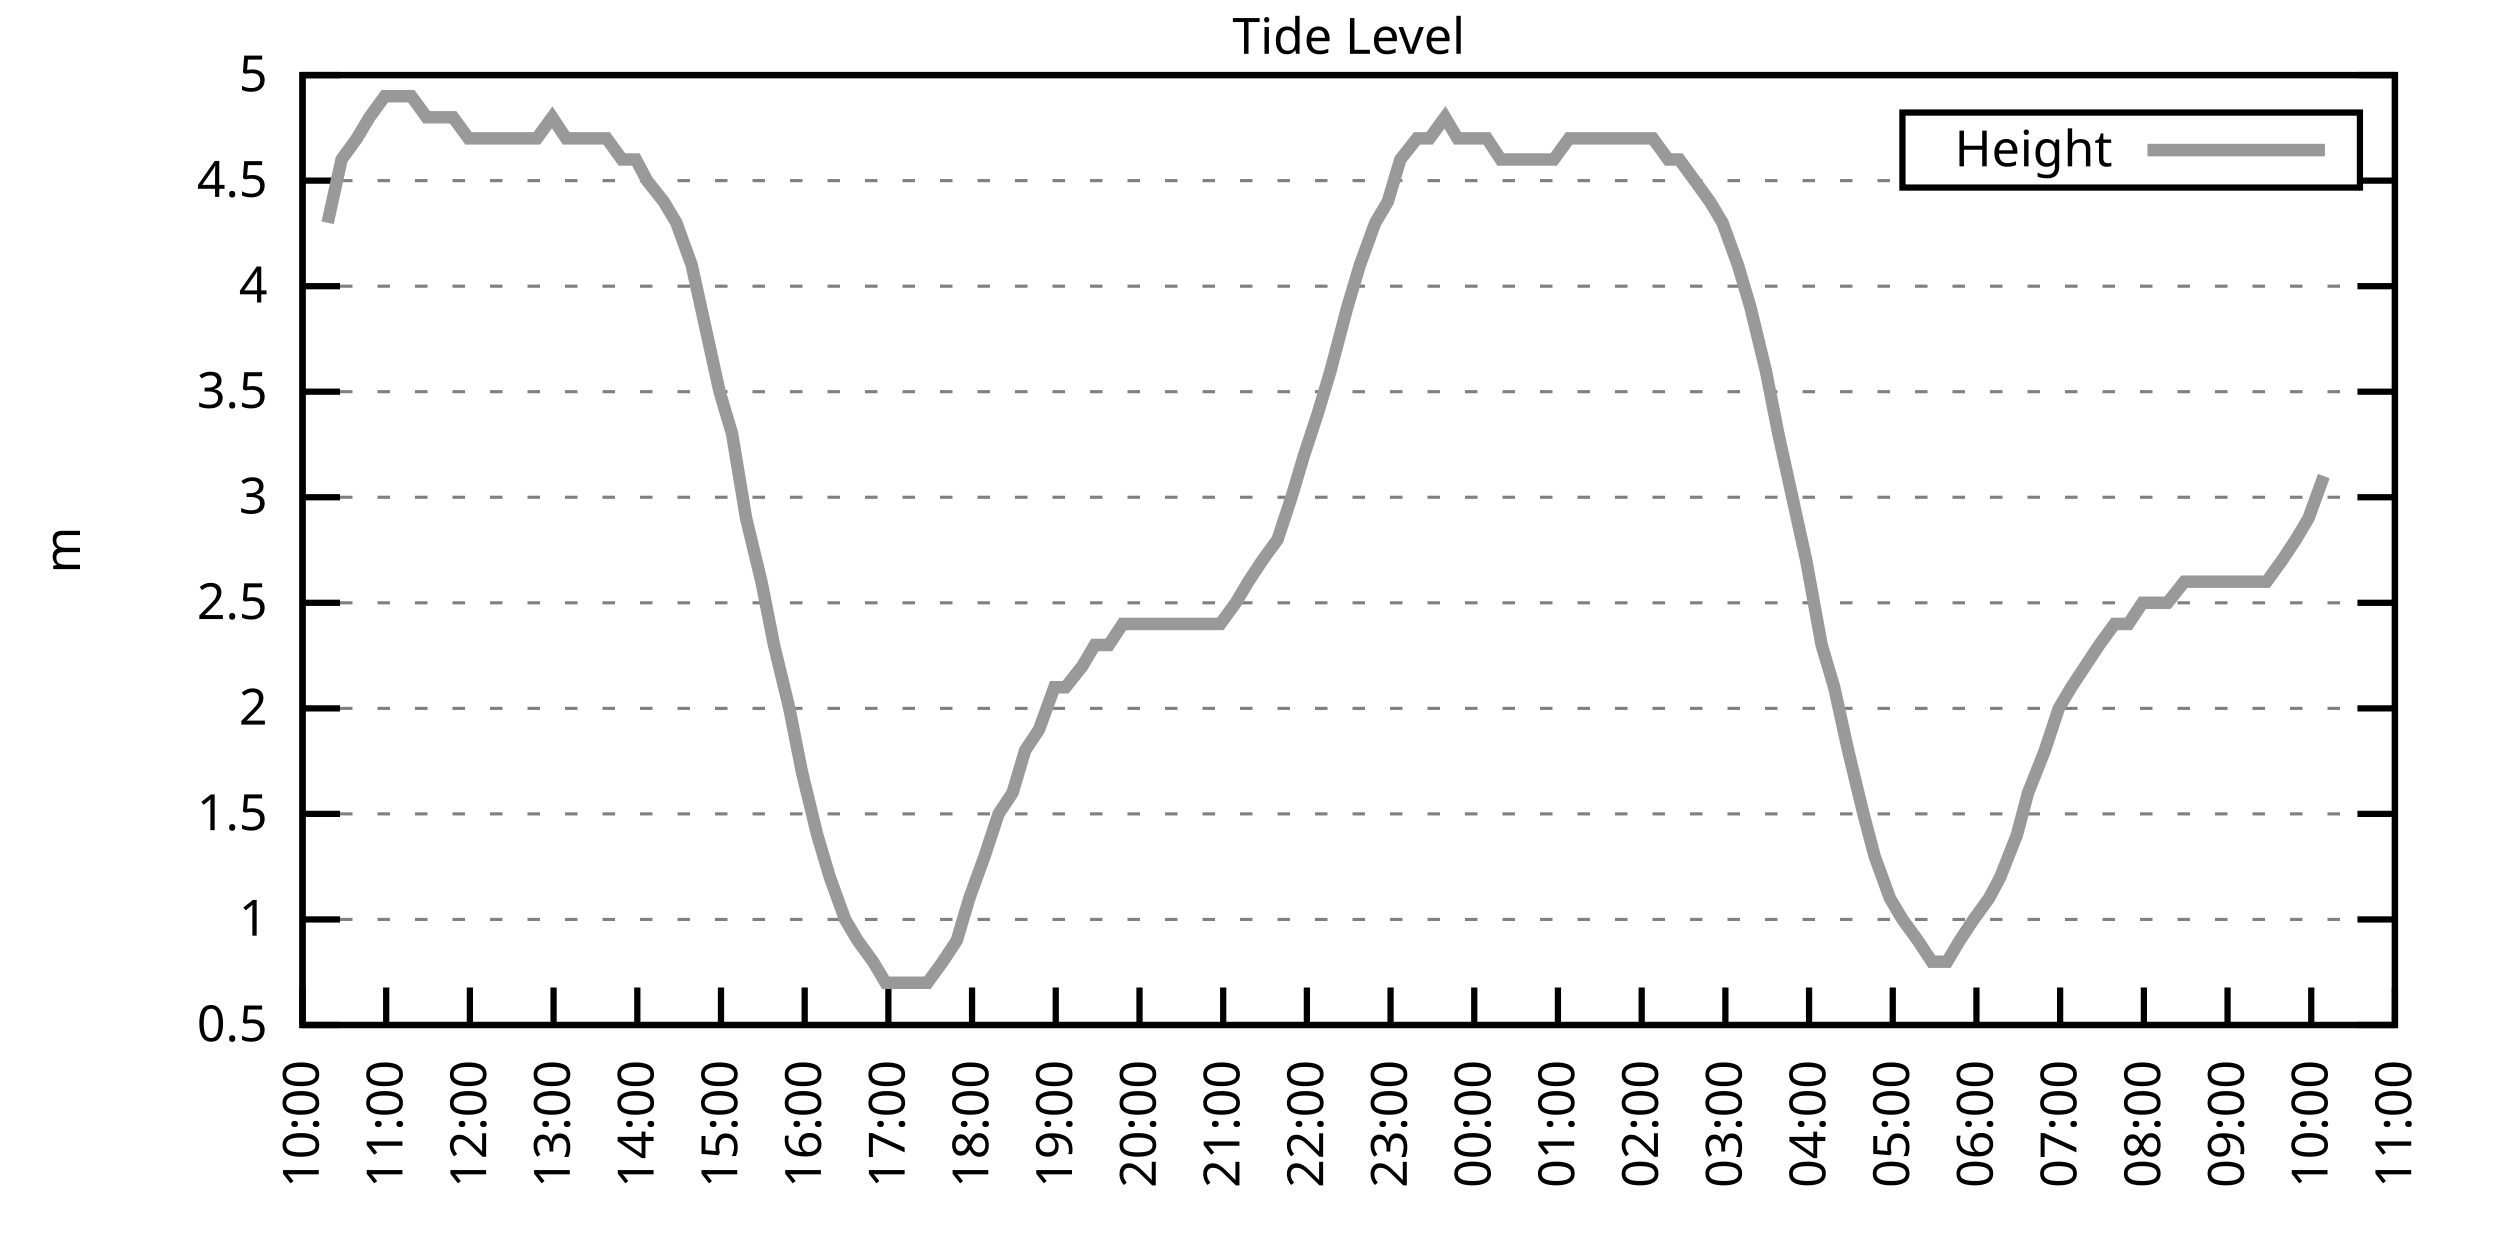
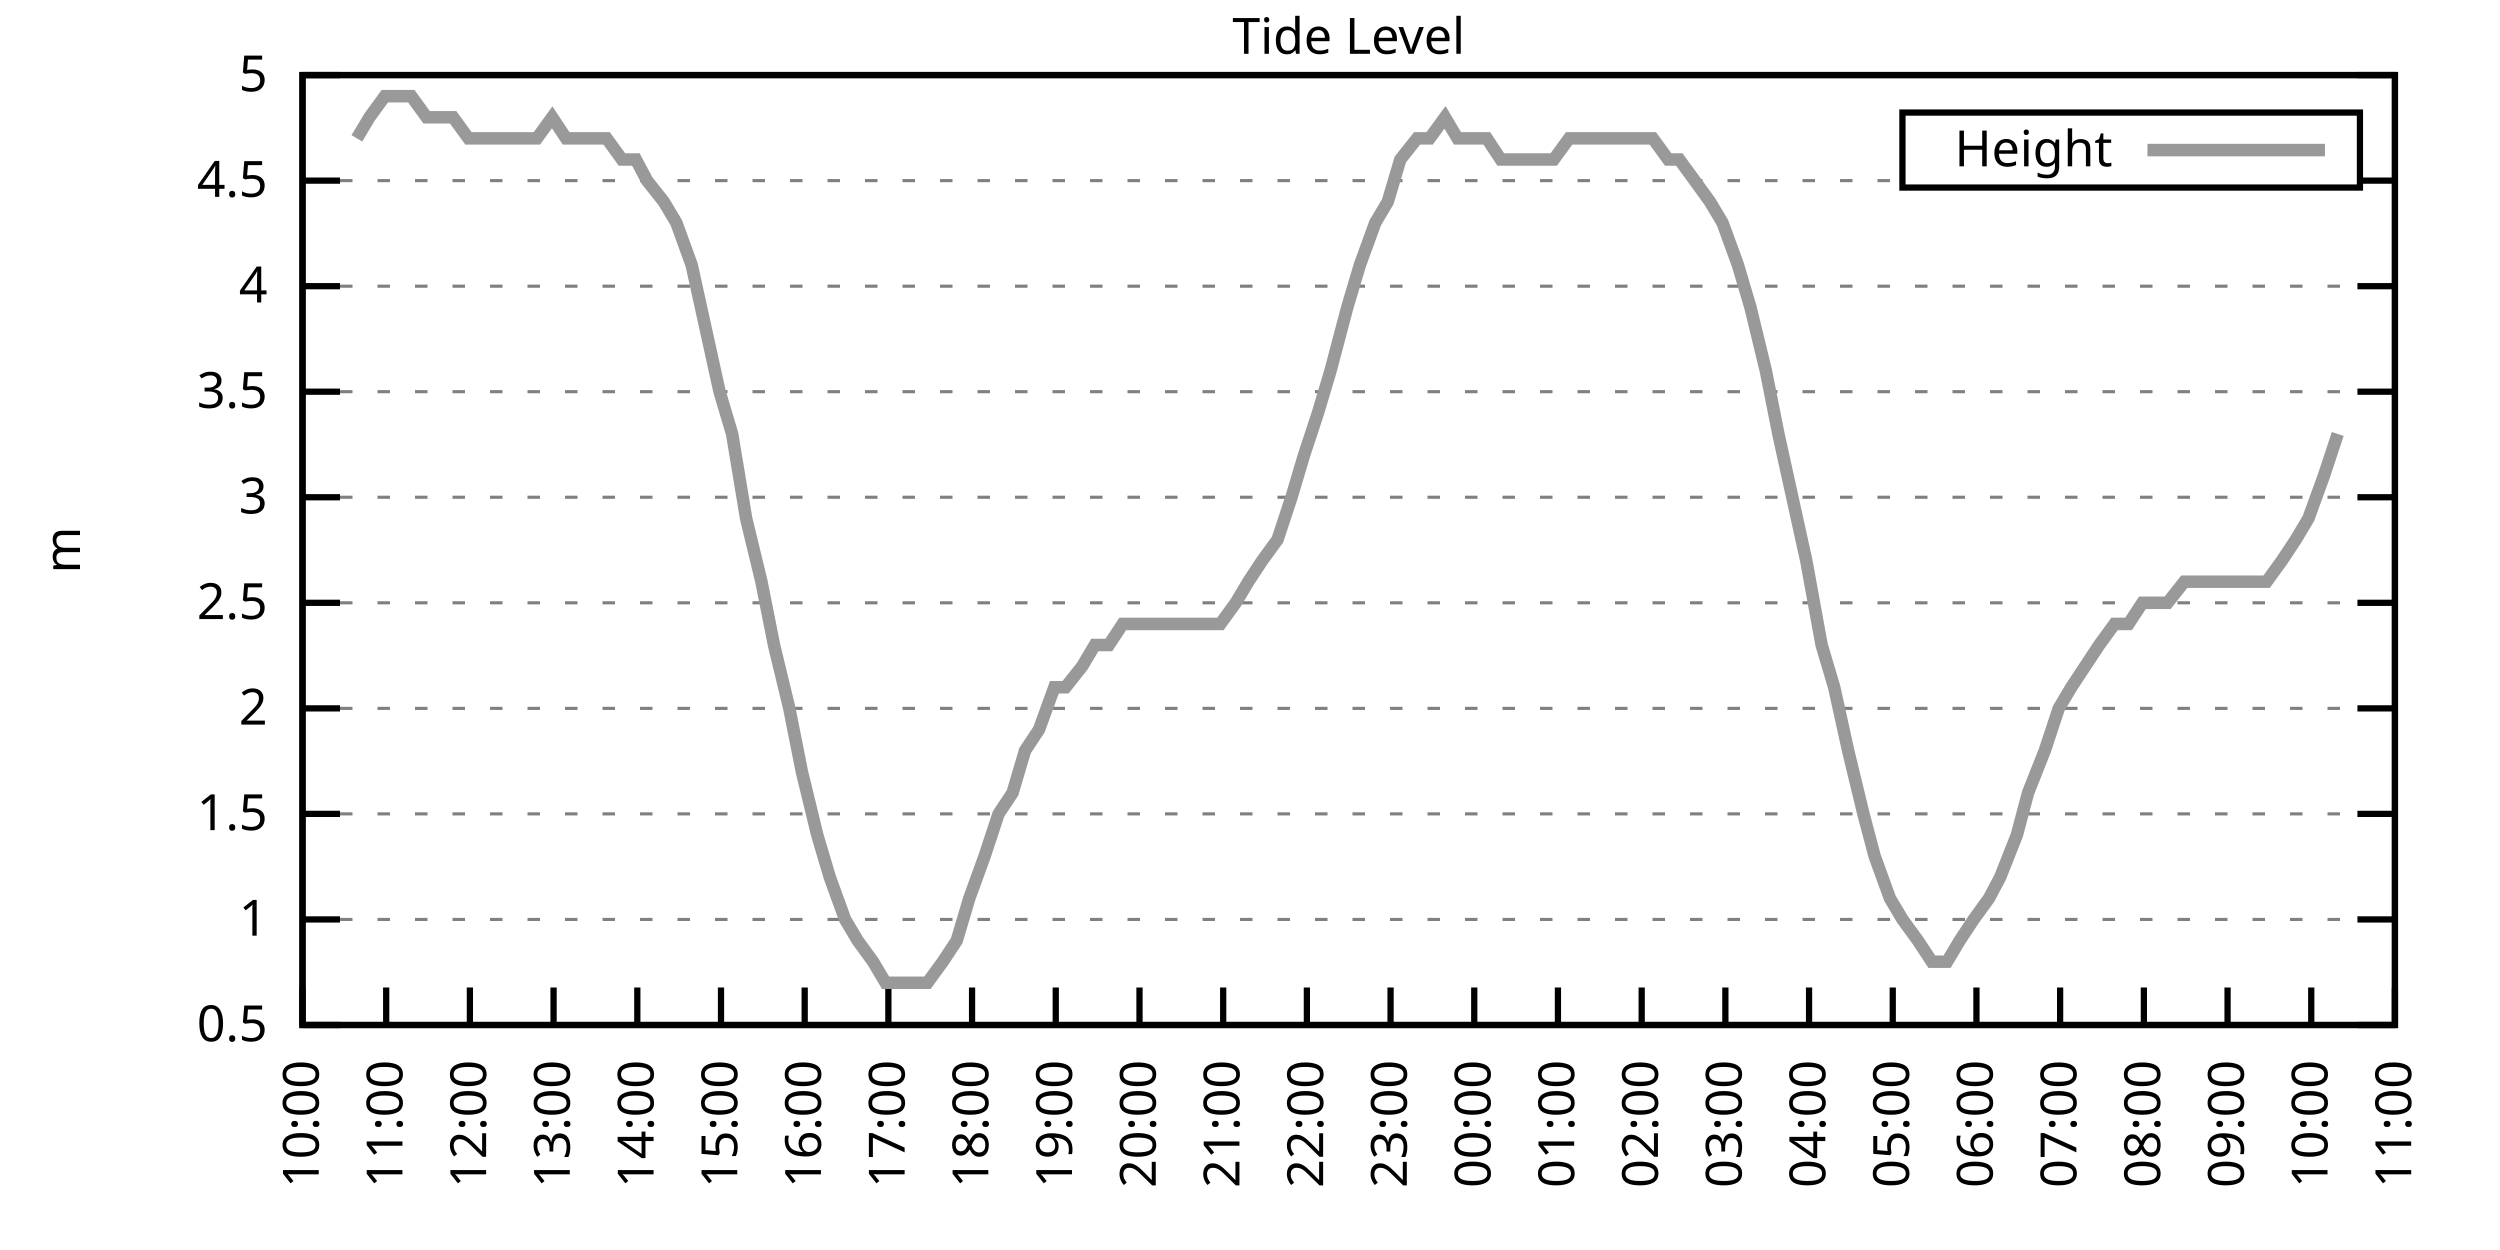
<svg xmlns="http://www.w3.org/2000/svg" xmlns:xlink="http://www.w3.org/1999/xlink" width="400" height="200" viewBox="0 0 400 200">
  <g id="gnuplot_canvas">
    <rect x="0" y="0" width="400" height="200" fill="none" />
    <defs>
      <circle id="gpDot" r="0.5" stroke-width="0.5" stroke="currentColor" />
      <path id="gpPt0" stroke-width="0.333" stroke="currentColor" d="M-1,0 h2 M0,-1 v2" />
      <path id="gpPt1" stroke-width="0.333" stroke="currentColor" d="M-1,-1 L1,1 M1,-1 L-1,1" />
      <path id="gpPt2" stroke-width="0.333" stroke="currentColor" d="M-1,0 L1,0 M0,-1 L0,1 M-1,-1 L1,1 M-1,1 L1,-1" />
      <rect id="gpPt3" stroke-width="0.333" stroke="currentColor" x="-1" y="-1" width="2" height="2" />
      <rect id="gpPt4" stroke-width="0.333" stroke="currentColor" fill="currentColor" x="-1" y="-1" width="2" height="2" />
      <circle id="gpPt5" stroke-width="0.333" stroke="currentColor" cx="0" cy="0" r="1" />
      <use xlink:href="#gpPt5" id="gpPt6" fill="currentColor" stroke="none" />
      <path id="gpPt7" stroke-width="0.333" stroke="currentColor" d="M0,-1.33 L-1.33,0.67 L1.33,0.67 z" />
      <use xlink:href="#gpPt7" id="gpPt8" fill="currentColor" stroke="none" />
      <use xlink:href="#gpPt7" id="gpPt9" stroke="currentColor" transform="rotate(180)" />
      <use xlink:href="#gpPt9" id="gpPt10" fill="currentColor" stroke="none" />
      <use xlink:href="#gpPt3" id="gpPt11" stroke="currentColor" transform="rotate(45)" />
      <use xlink:href="#gpPt11" id="gpPt12" fill="currentColor" stroke="none" />
      <path id="gpPt13" stroke-width="0.333" stroke="currentColor" d="M0,1.330 L1.265,0.411 L0.782,-1.067 L-0.782,-1.076 L-1.265,0.411 z" />
      <use xlink:href="#gpPt13" id="gpPt14" fill="currentColor" stroke="none" />
      <filter id="textbox" filterUnits="objectBoundingBox" x="0" y="0" height="1" width="1">
        <feFlood flood-color="white" flood-opacity="1" result="bgnd" />
        <feComposite in="SourceGraphic" in2="bgnd" operator="atop" />
      </filter>
      <filter id="greybox" filterUnits="objectBoundingBox" x="0" y="0" height="1" width="1">
        <feFlood flood-color="lightgrey" flood-opacity="1" result="grey" />
        <feComposite in="SourceGraphic" in2="grey" operator="atop" />
      </filter>
    </defs>
    <g fill="none" color="white" stroke="currentColor" stroke-width="1.00" stroke-linecap="butt" stroke-linejoin="miter">
</g>
    <g fill="none" color="black" stroke="currentColor" stroke-width="1.00" stroke-linecap="butt" stroke-linejoin="miter">
      <g stroke="none" shape-rendering="crispEdges">
        <polygon fill="rgb(255, 255, 255)" points="48.40,164.00 383.18,164.00 383.18,12.02 48.40,12.02 " />
      </g>
    </g>
    <g fill="none" color="black" stroke="currentColor" stroke-width="1.00" stroke-linecap="butt" stroke-linejoin="miter">
</g>
    <g fill="none" color="black" stroke="black" stroke-width="0.50" stroke-linecap="butt" stroke-linejoin="miter">
</g>
    <g fill="none" color="gray" stroke="currentColor" stroke-width="0.50" stroke-linecap="butt" stroke-linejoin="miter">
      <path stroke="gray" stroke-dasharray="2,4" class="gridline" d="M48.40,164.00 L383.19,164.00  " />
    </g>
    <g fill="none" color="gray" stroke="gray" stroke-width="1.00" stroke-linecap="butt" stroke-linejoin="miter">
</g>
    <g fill="none" color="black" stroke="currentColor" stroke-width="1.00" stroke-linecap="butt" stroke-linejoin="miter">
      <path stroke="black" d="M48.40,164.00 L54.40,164.00 M383.19,164.00 L377.19,164.00  " />
      <g transform="translate(42.80,166.60)" stroke="none" fill="black" font-family="Sans" font-size="8.00" text-anchor="end">
        <text>
          <tspan font-family="Sans"> 0.5</tspan>
        </text>
      </g>
    </g>
    <g fill="none" color="black" stroke="currentColor" stroke-width="1.00" stroke-linecap="butt" stroke-linejoin="miter">
</g>
    <g fill="none" color="black" stroke="black" stroke-width="0.50" stroke-linecap="butt" stroke-linejoin="miter">
</g>
    <g fill="none" color="gray" stroke="currentColor" stroke-width="0.50" stroke-linecap="butt" stroke-linejoin="miter">
      <path stroke="gray" stroke-dasharray="2,4" class="gridline" d="M48.40,147.11 L383.19,147.11  " />
    </g>
    <g fill="none" color="gray" stroke="gray" stroke-width="1.00" stroke-linecap="butt" stroke-linejoin="miter">
</g>
    <g fill="none" color="black" stroke="currentColor" stroke-width="1.00" stroke-linecap="butt" stroke-linejoin="miter">
      <path stroke="black" d="M48.40,147.11 L54.40,147.11 M383.19,147.11 L377.19,147.11  " />
      <g transform="translate(42.80,149.71)" stroke="none" fill="black" font-family="Sans" font-size="8.00" text-anchor="end">
        <text>
          <tspan font-family="Sans"> 1</tspan>
        </text>
      </g>
    </g>
    <g fill="none" color="black" stroke="currentColor" stroke-width="1.00" stroke-linecap="butt" stroke-linejoin="miter">
</g>
    <g fill="none" color="black" stroke="black" stroke-width="0.50" stroke-linecap="butt" stroke-linejoin="miter">
</g>
    <g fill="none" color="gray" stroke="currentColor" stroke-width="0.50" stroke-linecap="butt" stroke-linejoin="miter">
      <path stroke="gray" stroke-dasharray="2,4" class="gridline" d="M48.40,130.22 L383.19,130.22  " />
    </g>
    <g fill="none" color="gray" stroke="gray" stroke-width="1.00" stroke-linecap="butt" stroke-linejoin="miter">
</g>
    <g fill="none" color="black" stroke="currentColor" stroke-width="1.00" stroke-linecap="butt" stroke-linejoin="miter">
      <path stroke="black" d="M48.40,130.22 L54.40,130.22 M383.19,130.22 L377.19,130.22  " />
      <g transform="translate(42.80,132.82)" stroke="none" fill="black" font-family="Sans" font-size="8.00" text-anchor="end">
        <text>
          <tspan font-family="Sans"> 1.5</tspan>
        </text>
      </g>
    </g>
    <g fill="none" color="black" stroke="currentColor" stroke-width="1.00" stroke-linecap="butt" stroke-linejoin="miter">
</g>
    <g fill="none" color="black" stroke="black" stroke-width="0.50" stroke-linecap="butt" stroke-linejoin="miter">
</g>
    <g fill="none" color="gray" stroke="currentColor" stroke-width="0.50" stroke-linecap="butt" stroke-linejoin="miter">
      <path stroke="gray" stroke-dasharray="2,4" class="gridline" d="M48.40,113.34 L383.19,113.34  " />
    </g>
    <g fill="none" color="gray" stroke="gray" stroke-width="1.00" stroke-linecap="butt" stroke-linejoin="miter">
</g>
    <g fill="none" color="black" stroke="currentColor" stroke-width="1.00" stroke-linecap="butt" stroke-linejoin="miter">
      <path stroke="black" d="M48.40,113.34 L54.40,113.34 M383.19,113.34 L377.19,113.34  " />
      <g transform="translate(42.80,115.94)" stroke="none" fill="black" font-family="Sans" font-size="8.00" text-anchor="end">
        <text>
          <tspan font-family="Sans"> 2</tspan>
        </text>
      </g>
    </g>
    <g fill="none" color="black" stroke="currentColor" stroke-width="1.00" stroke-linecap="butt" stroke-linejoin="miter">
</g>
    <g fill="none" color="black" stroke="black" stroke-width="0.50" stroke-linecap="butt" stroke-linejoin="miter">
</g>
    <g fill="none" color="gray" stroke="currentColor" stroke-width="0.50" stroke-linecap="butt" stroke-linejoin="miter">
      <path stroke="gray" stroke-dasharray="2,4" class="gridline" d="M48.40,96.45 L383.19,96.45  " />
    </g>
    <g fill="none" color="gray" stroke="gray" stroke-width="1.00" stroke-linecap="butt" stroke-linejoin="miter">
</g>
    <g fill="none" color="black" stroke="currentColor" stroke-width="1.00" stroke-linecap="butt" stroke-linejoin="miter">
      <path stroke="black" d="M48.40,96.45 L54.40,96.45 M383.19,96.45 L377.19,96.45  " />
      <g transform="translate(42.80,99.05)" stroke="none" fill="black" font-family="Sans" font-size="8.00" text-anchor="end">
        <text>
          <tspan font-family="Sans"> 2.5</tspan>
        </text>
      </g>
    </g>
    <g fill="none" color="black" stroke="currentColor" stroke-width="1.00" stroke-linecap="butt" stroke-linejoin="miter">
</g>
    <g fill="none" color="black" stroke="black" stroke-width="0.50" stroke-linecap="butt" stroke-linejoin="miter">
</g>
    <g fill="none" color="gray" stroke="currentColor" stroke-width="0.50" stroke-linecap="butt" stroke-linejoin="miter">
      <path stroke="gray" stroke-dasharray="2,4" class="gridline" d="M48.40,79.56 L383.19,79.56  " />
    </g>
    <g fill="none" color="gray" stroke="gray" stroke-width="1.00" stroke-linecap="butt" stroke-linejoin="miter">
</g>
    <g fill="none" color="black" stroke="currentColor" stroke-width="1.00" stroke-linecap="butt" stroke-linejoin="miter">
      <path stroke="black" d="M48.40,79.56 L54.40,79.56 M383.19,79.56 L377.19,79.56  " />
      <g transform="translate(42.80,82.16)" stroke="none" fill="black" font-family="Sans" font-size="8.00" text-anchor="end">
        <text>
          <tspan font-family="Sans"> 3</tspan>
        </text>
      </g>
    </g>
    <g fill="none" color="black" stroke="currentColor" stroke-width="1.00" stroke-linecap="butt" stroke-linejoin="miter">
</g>
    <g fill="none" color="black" stroke="black" stroke-width="0.50" stroke-linecap="butt" stroke-linejoin="miter">
</g>
    <g fill="none" color="gray" stroke="currentColor" stroke-width="0.50" stroke-linecap="butt" stroke-linejoin="miter">
      <path stroke="gray" stroke-dasharray="2,4" class="gridline" d="M48.40,62.67 L383.19,62.67  " />
    </g>
    <g fill="none" color="gray" stroke="gray" stroke-width="1.00" stroke-linecap="butt" stroke-linejoin="miter">
</g>
    <g fill="none" color="black" stroke="currentColor" stroke-width="1.00" stroke-linecap="butt" stroke-linejoin="miter">
      <path stroke="black" d="M48.40,62.67 L54.40,62.67 M383.19,62.67 L377.19,62.67  " />
      <g transform="translate(42.80,65.27)" stroke="none" fill="black" font-family="Sans" font-size="8.00" text-anchor="end">
        <text>
          <tspan font-family="Sans"> 3.5</tspan>
        </text>
      </g>
    </g>
    <g fill="none" color="black" stroke="currentColor" stroke-width="1.00" stroke-linecap="butt" stroke-linejoin="miter">
</g>
    <g fill="none" color="black" stroke="black" stroke-width="0.50" stroke-linecap="butt" stroke-linejoin="miter">
</g>
    <g fill="none" color="gray" stroke="currentColor" stroke-width="0.50" stroke-linecap="butt" stroke-linejoin="miter">
      <path stroke="gray" stroke-dasharray="2,4" class="gridline" d="M48.40,45.79 L383.19,45.79  " />
    </g>
    <g fill="none" color="gray" stroke="gray" stroke-width="1.00" stroke-linecap="butt" stroke-linejoin="miter">
</g>
    <g fill="none" color="black" stroke="currentColor" stroke-width="1.00" stroke-linecap="butt" stroke-linejoin="miter">
      <path stroke="black" d="M48.40,45.79 L54.40,45.79 M383.19,45.79 L377.19,45.79  " />
      <g transform="translate(42.80,48.39)" stroke="none" fill="black" font-family="Sans" font-size="8.00" text-anchor="end">
        <text>
          <tspan font-family="Sans"> 4</tspan>
        </text>
      </g>
    </g>
    <g fill="none" color="black" stroke="currentColor" stroke-width="1.00" stroke-linecap="butt" stroke-linejoin="miter">
</g>
    <g fill="none" color="black" stroke="black" stroke-width="0.50" stroke-linecap="butt" stroke-linejoin="miter">
</g>
    <g fill="none" color="gray" stroke="currentColor" stroke-width="0.50" stroke-linecap="butt" stroke-linejoin="miter">
      <path stroke="gray" stroke-dasharray="2,4" class="gridline" d="M48.40,28.90 L304.39,28.90 M377.59,28.90 L383.19,28.90  " />
    </g>
    <g fill="none" color="gray" stroke="gray" stroke-width="1.00" stroke-linecap="butt" stroke-linejoin="miter">
</g>
    <g fill="none" color="black" stroke="currentColor" stroke-width="1.00" stroke-linecap="butt" stroke-linejoin="miter">
      <path stroke="black" d="M48.40,28.90 L54.40,28.90 M383.19,28.90 L377.19,28.90  " />
      <g transform="translate(42.80,31.50)" stroke="none" fill="black" font-family="Sans" font-size="8.00" text-anchor="end">
        <text>
          <tspan font-family="Sans"> 4.5</tspan>
        </text>
      </g>
    </g>
    <g fill="none" color="black" stroke="currentColor" stroke-width="1.00" stroke-linecap="butt" stroke-linejoin="miter">
</g>
    <g fill="none" color="black" stroke="black" stroke-width="0.50" stroke-linecap="butt" stroke-linejoin="miter">
</g>
    <g fill="none" color="gray" stroke="currentColor" stroke-width="0.50" stroke-linecap="butt" stroke-linejoin="miter">
      <path stroke="gray" stroke-dasharray="2,4" class="gridline" d="M48.40,12.01 L383.19,12.01  " />
    </g>
    <g fill="none" color="gray" stroke="gray" stroke-width="1.00" stroke-linecap="butt" stroke-linejoin="miter">
</g>
    <g fill="none" color="black" stroke="currentColor" stroke-width="1.00" stroke-linecap="butt" stroke-linejoin="miter">
      <path stroke="black" d="M48.40,12.01 L54.40,12.01 M383.19,12.01 L377.19,12.01  " />
      <g transform="translate(42.80,14.61)" stroke="none" fill="black" font-family="Sans" font-size="8.00" text-anchor="end">
        <text>
          <tspan font-family="Sans"> 5</tspan>
        </text>
      </g>
    </g>
    <g fill="none" color="black" stroke="currentColor" stroke-width="1.00" stroke-linecap="butt" stroke-linejoin="miter">
      <path stroke="black" d="M48.40,164.00 L48.40,158.00  " />
      <g transform="translate(51.00,169.60) rotate(270.00)" stroke="none" fill="black" font-family="Sans" font-size="8.00" text-anchor="end">
        <text>
          <tspan font-family="Sans">10:00</tspan>
        </text>
      </g>
    </g>
    <g fill="none" color="black" stroke="currentColor" stroke-width="1.00" stroke-linecap="butt" stroke-linejoin="miter">
      <path stroke="black" d="M61.79,164.00 L61.79,158.00  " />
      <g transform="translate(64.39,169.60) rotate(270.00)" stroke="none" fill="black" font-family="Sans" font-size="8.00" text-anchor="end">
        <text>
          <tspan font-family="Sans">11:00</tspan>
        </text>
      </g>
    </g>
    <g fill="none" color="black" stroke="currentColor" stroke-width="1.00" stroke-linecap="butt" stroke-linejoin="miter">
      <path stroke="black" d="M75.18,164.00 L75.18,158.00  " />
      <g transform="translate(77.78,169.60) rotate(270.00)" stroke="none" fill="black" font-family="Sans" font-size="8.00" text-anchor="end">
        <text>
          <tspan font-family="Sans">12:00</tspan>
        </text>
      </g>
    </g>
    <g fill="none" color="black" stroke="currentColor" stroke-width="1.00" stroke-linecap="butt" stroke-linejoin="miter">
      <path stroke="black" d="M88.57,164.00 L88.57,158.00  " />
      <g transform="translate(91.17,169.60) rotate(270.00)" stroke="none" fill="black" font-family="Sans" font-size="8.00" text-anchor="end">
        <text>
          <tspan font-family="Sans">13:00</tspan>
        </text>
      </g>
    </g>
    <g fill="none" color="black" stroke="currentColor" stroke-width="1.00" stroke-linecap="butt" stroke-linejoin="miter">
      <path stroke="black" d="M101.97,164.00 L101.97,158.00  " />
      <g transform="translate(104.57,169.60) rotate(270.00)" stroke="none" fill="black" font-family="Sans" font-size="8.00" text-anchor="end">
        <text>
          <tspan font-family="Sans">14:00</tspan>
        </text>
      </g>
    </g>
    <g fill="none" color="black" stroke="currentColor" stroke-width="1.00" stroke-linecap="butt" stroke-linejoin="miter">
      <path stroke="black" d="M115.36,164.00 L115.36,158.00  " />
      <g transform="translate(117.96,169.60) rotate(270.00)" stroke="none" fill="black" font-family="Sans" font-size="8.00" text-anchor="end">
        <text>
          <tspan font-family="Sans">15:00</tspan>
        </text>
      </g>
    </g>
    <g fill="none" color="black" stroke="currentColor" stroke-width="1.00" stroke-linecap="butt" stroke-linejoin="miter">
      <path stroke="black" d="M128.75,164.00 L128.75,158.00  " />
      <g transform="translate(131.35,169.60) rotate(270.00)" stroke="none" fill="black" font-family="Sans" font-size="8.00" text-anchor="end">
        <text>
          <tspan font-family="Sans">16:00</tspan>
        </text>
      </g>
    </g>
    <g fill="none" color="black" stroke="currentColor" stroke-width="1.00" stroke-linecap="butt" stroke-linejoin="miter">
      <path stroke="black" d="M142.14,164.00 L142.14,158.00  " />
      <g transform="translate(144.74,169.60) rotate(270.00)" stroke="none" fill="black" font-family="Sans" font-size="8.00" text-anchor="end">
        <text>
          <tspan font-family="Sans">17:00</tspan>
        </text>
      </g>
    </g>
    <g fill="none" color="black" stroke="currentColor" stroke-width="1.00" stroke-linecap="butt" stroke-linejoin="miter">
      <path stroke="black" d="M155.53,164.00 L155.53,158.00  " />
      <g transform="translate(158.13,169.60) rotate(270.00)" stroke="none" fill="black" font-family="Sans" font-size="8.00" text-anchor="end">
        <text>
          <tspan font-family="Sans">18:00</tspan>
        </text>
      </g>
    </g>
    <g fill="none" color="black" stroke="currentColor" stroke-width="1.00" stroke-linecap="butt" stroke-linejoin="miter">
      <path stroke="black" d="M168.92,164.00 L168.92,158.00  " />
      <g transform="translate(171.52,169.60) rotate(270.00)" stroke="none" fill="black" font-family="Sans" font-size="8.00" text-anchor="end">
        <text>
          <tspan font-family="Sans">19:00</tspan>
        </text>
      </g>
    </g>
    <g fill="none" color="black" stroke="currentColor" stroke-width="1.00" stroke-linecap="butt" stroke-linejoin="miter">
      <path stroke="black" d="M182.32,164.00 L182.32,158.00  " />
      <g transform="translate(184.92,169.60) rotate(270.00)" stroke="none" fill="black" font-family="Sans" font-size="8.00" text-anchor="end">
        <text>
          <tspan font-family="Sans">20:00</tspan>
        </text>
      </g>
    </g>
    <g fill="none" color="black" stroke="currentColor" stroke-width="1.00" stroke-linecap="butt" stroke-linejoin="miter">
      <path stroke="black" d="M195.71,164.00 L195.71,158.00  " />
      <g transform="translate(198.31,169.60) rotate(270.00)" stroke="none" fill="black" font-family="Sans" font-size="8.00" text-anchor="end">
        <text>
          <tspan font-family="Sans">21:00</tspan>
        </text>
      </g>
    </g>
    <g fill="none" color="black" stroke="currentColor" stroke-width="1.00" stroke-linecap="butt" stroke-linejoin="miter">
      <path stroke="black" d="M209.10,164.00 L209.10,158.00  " />
      <g transform="translate(211.70,169.60) rotate(270.00)" stroke="none" fill="black" font-family="Sans" font-size="8.00" text-anchor="end">
        <text>
          <tspan font-family="Sans">22:00</tspan>
        </text>
      </g>
    </g>
    <g fill="none" color="black" stroke="currentColor" stroke-width="1.00" stroke-linecap="butt" stroke-linejoin="miter">
      <path stroke="black" d="M222.49,164.00 L222.49,158.00  " />
      <g transform="translate(225.09,169.60) rotate(270.00)" stroke="none" fill="black" font-family="Sans" font-size="8.00" text-anchor="end">
        <text>
          <tspan font-family="Sans">23:00</tspan>
        </text>
      </g>
    </g>
    <g fill="none" color="black" stroke="currentColor" stroke-width="1.00" stroke-linecap="butt" stroke-linejoin="miter">
      <path stroke="black" d="M235.88,164.00 L235.88,158.00  " />
      <g transform="translate(238.48,169.60) rotate(270.00)" stroke="none" fill="black" font-family="Sans" font-size="8.00" text-anchor="end">
        <text>
          <tspan font-family="Sans">00:00</tspan>
        </text>
      </g>
    </g>
    <g fill="none" color="black" stroke="currentColor" stroke-width="1.00" stroke-linecap="butt" stroke-linejoin="miter">
      <path stroke="black" d="M249.27,164.00 L249.27,158.00  " />
      <g transform="translate(251.87,169.60) rotate(270.00)" stroke="none" fill="black" font-family="Sans" font-size="8.00" text-anchor="end">
        <text>
          <tspan font-family="Sans">01:00</tspan>
        </text>
      </g>
    </g>
    <g fill="none" color="black" stroke="currentColor" stroke-width="1.00" stroke-linecap="butt" stroke-linejoin="miter">
      <path stroke="black" d="M262.67,164.00 L262.67,158.00  " />
      <g transform="translate(265.27,169.60) rotate(270.00)" stroke="none" fill="black" font-family="Sans" font-size="8.00" text-anchor="end">
        <text>
          <tspan font-family="Sans">02:00</tspan>
        </text>
      </g>
    </g>
    <g fill="none" color="black" stroke="currentColor" stroke-width="1.00" stroke-linecap="butt" stroke-linejoin="miter">
      <path stroke="black" d="M276.06,164.00 L276.06,158.00  " />
      <g transform="translate(278.66,169.60) rotate(270.00)" stroke="none" fill="black" font-family="Sans" font-size="8.00" text-anchor="end">
        <text>
          <tspan font-family="Sans">03:00</tspan>
        </text>
      </g>
    </g>
    <g fill="none" color="black" stroke="currentColor" stroke-width="1.00" stroke-linecap="butt" stroke-linejoin="miter">
      <path stroke="black" d="M289.45,164.00 L289.45,158.00  " />
      <g transform="translate(292.05,169.60) rotate(270.00)" stroke="none" fill="black" font-family="Sans" font-size="8.00" text-anchor="end">
        <text>
          <tspan font-family="Sans">04:00</tspan>
        </text>
      </g>
    </g>
    <g fill="none" color="black" stroke="currentColor" stroke-width="1.00" stroke-linecap="butt" stroke-linejoin="miter">
      <path stroke="black" d="M302.84,164.00 L302.84,158.00  " />
      <g transform="translate(305.44,169.60) rotate(270.00)" stroke="none" fill="black" font-family="Sans" font-size="8.00" text-anchor="end">
        <text>
          <tspan font-family="Sans">05:00</tspan>
        </text>
      </g>
    </g>
    <g fill="none" color="black" stroke="currentColor" stroke-width="1.00" stroke-linecap="butt" stroke-linejoin="miter">
      <path stroke="black" d="M316.23,164.00 L316.23,158.00  " />
      <g transform="translate(318.83,169.60) rotate(270.00)" stroke="none" fill="black" font-family="Sans" font-size="8.00" text-anchor="end">
        <text>
          <tspan font-family="Sans">06:00</tspan>
        </text>
      </g>
    </g>
    <g fill="none" color="black" stroke="currentColor" stroke-width="1.00" stroke-linecap="butt" stroke-linejoin="miter">
      <path stroke="black" d="M329.62,164.00 L329.62,158.00  " />
      <g transform="translate(332.22,169.60) rotate(270.00)" stroke="none" fill="black" font-family="Sans" font-size="8.00" text-anchor="end">
        <text>
          <tspan font-family="Sans">07:00</tspan>
        </text>
      </g>
    </g>
    <g fill="none" color="black" stroke="currentColor" stroke-width="1.00" stroke-linecap="butt" stroke-linejoin="miter">
      <path stroke="black" d="M343.02,164.00 L343.02,158.00  " />
      <g transform="translate(345.62,169.60) rotate(270.00)" stroke="none" fill="black" font-family="Sans" font-size="8.00" text-anchor="end">
        <text>
          <tspan font-family="Sans">08:00</tspan>
        </text>
      </g>
    </g>
    <g fill="none" color="black" stroke="currentColor" stroke-width="1.00" stroke-linecap="butt" stroke-linejoin="miter">
      <path stroke="black" d="M356.41,164.00 L356.41,158.00  " />
      <g transform="translate(359.01,169.60) rotate(270.00)" stroke="none" fill="black" font-family="Sans" font-size="8.00" text-anchor="end">
        <text>
          <tspan font-family="Sans">09:00</tspan>
        </text>
      </g>
    </g>
    <g fill="none" color="black" stroke="currentColor" stroke-width="1.00" stroke-linecap="butt" stroke-linejoin="miter">
      <path stroke="black" d="M369.80,164.00 L369.80,158.00  " />
      <g transform="translate(372.40,169.60) rotate(270.00)" stroke="none" fill="black" font-family="Sans" font-size="8.00" text-anchor="end">
        <text>
          <tspan font-family="Sans">10:00</tspan>
        </text>
      </g>
    </g>
    <g fill="none" color="black" stroke="currentColor" stroke-width="1.00" stroke-linecap="butt" stroke-linejoin="miter">
      <path stroke="black" d="M383.19,164.00 L383.19,158.00  " />
      <g transform="translate(385.79,169.60) rotate(270.00)" stroke="none" fill="black" font-family="Sans" font-size="8.00" text-anchor="end">
        <text>
          <tspan font-family="Sans">11:00</tspan>
        </text>
      </g>
    </g>
    <g fill="none" color="black" stroke="currentColor" stroke-width="1.00" stroke-linecap="butt" stroke-linejoin="miter">
</g>
    <g fill="none" color="black" stroke="currentColor" stroke-width="1.00" stroke-linecap="butt" stroke-linejoin="miter">
      <path stroke="black" d="M48.40,12.01 L48.40,164.00 L383.19,164.00 L383.19,12.01 L48.40,12.01 Z  " />
    </g>
    <g fill="none" color="black" stroke="currentColor" stroke-width="1.00" stroke-linecap="butt" stroke-linejoin="miter">
</g>
    <g fill="none" color="black" stroke="currentColor" stroke-width="1.00" stroke-linecap="butt" stroke-linejoin="miter">
      <path stroke="black" d="M304.39,30.01 L304.39,18.01 L377.59,18.01 L377.59,30.01 L304.39,30.01 Z  " />
    </g>
    <g id="Tide_level_plot_1">
      <g fill="none" color="white" stroke="black" stroke-width="2.00" stroke-linecap="butt" stroke-linejoin="miter">
</g>
      <g fill="none" color="black" stroke="currentColor" stroke-width="2.00" stroke-linecap="butt" stroke-linejoin="miter">
        <g transform="translate(337.99,26.61)" stroke="none" fill="black" font-family="Sans" font-size="8.00" text-anchor="end">
          <text>
            <tspan font-family="Sans">Height</tspan>
          </text>
        </g>
      </g>
      <g fill="none" color="black" stroke="currentColor" stroke-width="2.00" stroke-linecap="butt" stroke-linejoin="miter">
-         <path stroke="rgb(153, 153, 153)" d="M343.59,24.01 L371.99,24.01 M52.42,35.65 L54.65,25.52 L57.10,22.14 L59.11,18.77 L61.57,15.39 L63.58,15.39   L65.81,15.39 L68.26,18.77 L70.05,18.77 L72.50,18.77 L74.96,22.14 L76.97,22.14 L79.42,22.14 L81.66,22.14   L83.44,22.14 L85.90,22.14 L88.35,18.77 L90.58,22.14 L92.82,22.14 L95.05,22.14 L97.06,22.14 L99.51,25.52   L101.74,25.52 L103.53,28.90 L106.21,32.28 L108.22,35.65 L110.67,42.41 L112.90,52.54 L115.13,62.67 L117.14,69.43   L119.38,82.94 L121.83,93.07 L123.84,103.20 L126.29,113.34 L128.30,123.47 L130.76,133.60 L132.77,140.36 L135.22,147.11   L137.23,150.49 L139.69,153.87 L141.69,157.24 L144.15,157.24 L146.38,157.24 L148.39,157.24 L150.85,153.87 L153.08,150.49   L155.09,143.73 L157.54,136.98 L159.77,130.22 L162.01,126.85 L164.01,120.09 L166.25,116.71 L168.70,109.96 L170.49,109.96   L173.17,106.58 L175.17,103.20 L177.41,103.20 L179.64,99.83 L182.09,99.83 L184.10,99.83 L186.33,99.83 L188.34,99.83   L190.80,99.83 L192.81,99.83 L195.26,99.83 L197.72,96.45 L199.73,93.07 L201.96,89.69 L204.41,86.32 L206.64,79.56   L208.65,72.81 L210.88,66.05 L212.89,59.30 L215.57,49.16 L217.58,42.41 L220.04,35.65 L222.04,32.28 L224.05,25.52   L226.73,22.14 L228.74,22.14 L231.20,18.77 L233.20,22.14 L235.66,22.14 L237.89,22.14 L240.12,25.52 L241.91,25.52   L244.59,25.52 L246.82,25.52 L248.60,25.52 L251.06,22.14 L253.29,22.14 L255.75,22.14 L257.98,22.14 L259.99,22.14   L262.22,22.14 L264.45,22.14 L266.91,25.52 L268.69,25.52 L271.15,28.90 L273.60,32.28 L275.61,35.65 L278.07,42.41   L280.07,49.16 L282.53,59.30 L284.54,69.43 L286.77,79.56 L289.00,89.69 L291.46,103.20 L293.47,109.96 L295.70,120.09   L298.15,130.22 L299.94,136.98 L302.39,143.73 L304.40,147.11 L306.86,150.49 L309.09,153.87 L311.54,153.87 L313.55,150.49   L315.79,147.11 L318.24,143.73 L320.03,140.36 L322.70,133.60 L324.49,126.85 L327.17,120.09 L329.40,113.34 L331.41,109.96   L333.64,106.58 L335.87,103.20 L338.33,99.83 L340.56,99.83 L342.79,96.45 L344.80,96.45 L346.81,96.45 L349.49,93.07   L351.72,93.07 L353.95,93.07 L356.18,93.07 L357.97,93.07 L360.42,93.07 L362.66,93.07 L365.11,89.69 L367.34,86.32   L369.35,82.94 L371.81,76.18  " />
+         <path stroke="rgb(153, 153, 153)" d="M343.59,24.01 L371.99,24.01 M57.10,22.14 L59.11,18.77 L61.57,15.39 L63.58,15.39 L65.81,15.39 L68.26,18.77   L70.05,18.77 L72.50,18.77 L74.96,22.14 L76.97,22.14 L79.42,22.14 L81.66,22.14 L83.44,22.14 L85.90,22.14   L88.35,18.77 L90.58,22.14 L92.82,22.14 L95.05,22.14 L97.06,22.14 L99.51,25.52 L101.74,25.52 L103.53,28.90   L106.21,32.28 L108.22,35.65 L110.67,42.41 L112.90,52.54 L115.13,62.67 L117.14,69.43 L119.38,82.94 L121.83,93.07   L123.84,103.20 L126.29,113.34 L128.30,123.47 L130.76,133.60 L132.77,140.36 L135.22,147.11 L137.23,150.49 L139.69,153.87   L141.69,157.24 L144.15,157.24 L146.38,157.24 L148.39,157.24 L150.85,153.87 L153.08,150.49 L155.09,143.73 L157.54,136.98   L159.77,130.22 L162.01,126.85 L164.01,120.09 L166.25,116.71 L168.70,109.96 L170.49,109.96 L173.17,106.58 L175.17,103.20   L177.41,103.20 L179.64,99.83 L182.09,99.83 L184.10,99.83 L186.33,99.83 L188.34,99.83 L190.80,99.83 L192.81,99.83   L195.26,99.83 L197.72,96.45 L199.73,93.07 L201.96,89.69 L204.41,86.32 L206.64,79.56 L208.65,72.81 L210.88,66.05   L212.89,59.30 L215.57,49.16 L217.58,42.41 L220.04,35.65 L222.04,32.28 L224.05,25.52 L226.73,22.14 L228.74,22.14   L231.20,18.77 L233.20,22.14 L235.66,22.14 L237.89,22.14 L240.12,25.52 L241.91,25.52 L244.59,25.52 L246.82,25.52   L248.60,25.52 L251.06,22.14 L253.29,22.14 L255.75,22.14 L257.98,22.14 L259.99,22.14 L262.22,22.14 L264.45,22.14   L266.91,25.52 L268.69,25.52 L271.15,28.90 L273.60,32.28 L275.61,35.65 L278.07,42.41 L280.07,49.16 L282.53,59.30   L284.54,69.43 L286.77,79.56 L289.00,89.69 L291.46,103.20 L293.47,109.96 L295.70,120.09 L298.15,130.22 L299.94,136.98   L302.39,143.73 L304.40,147.11 L306.86,150.49 L309.09,153.87 L311.54,153.87 L313.55,150.49 L315.79,147.11 L318.24,143.73   L320.03,140.36 L322.70,133.60 L324.49,126.85 L327.17,120.09 L329.40,113.34 L331.41,109.96 L333.64,106.58 L335.87,103.20   L338.33,99.83 L340.56,99.83 L342.79,96.45 L344.80,96.45 L346.81,96.45 L349.49,93.07 L351.72,93.07 L353.95,93.07   L356.18,93.07 L357.97,93.07 L360.42,93.07 L362.66,93.07 L365.11,89.69 L367.34,86.32 L369.35,82.94 L371.81,76.18   L374.04,69.43  " />
      </g>
    </g>
    <g fill="none" color="black" stroke="currentColor" stroke-width="2.00" stroke-linecap="butt" stroke-linejoin="miter">
</g>
    <g fill="none" color="black" stroke="black" stroke-width="1.00" stroke-linecap="butt" stroke-linejoin="miter">
</g>
    <g fill="none" color="black" stroke="currentColor" stroke-width="1.00" stroke-linecap="butt" stroke-linejoin="miter">
      <path stroke="black" d="M48.40,12.01 L48.40,164.00 L383.19,164.00 L383.19,12.01 L48.40,12.01 Z  " />
      <g transform="translate(12.80,88.01) rotate(270.00)" stroke="none" fill="black" font-family="Sans" font-size="8.00" text-anchor="middle">
        <text>
          <tspan font-family="Sans">m</tspan>
        </text>
      </g>
    </g>
    <g fill="none" color="black" stroke="currentColor" stroke-width="1.00" stroke-linecap="butt" stroke-linejoin="miter">
</g>
    <g fill="none" color="black" stroke="currentColor" stroke-width="1.00" stroke-linecap="butt" stroke-linejoin="miter">
      <g transform="translate(215.79,8.61)" stroke="none" fill="black" font-family="Sans" font-size="8.00" text-anchor="middle">
        <text>
          <tspan font-family="Sans">Tide Level</tspan>
        </text>
      </g>
    </g>
    <g fill="none" color="black" stroke="currentColor" stroke-width="1.00" stroke-linecap="butt" stroke-linejoin="miter">
</g>
  </g>
</svg>
